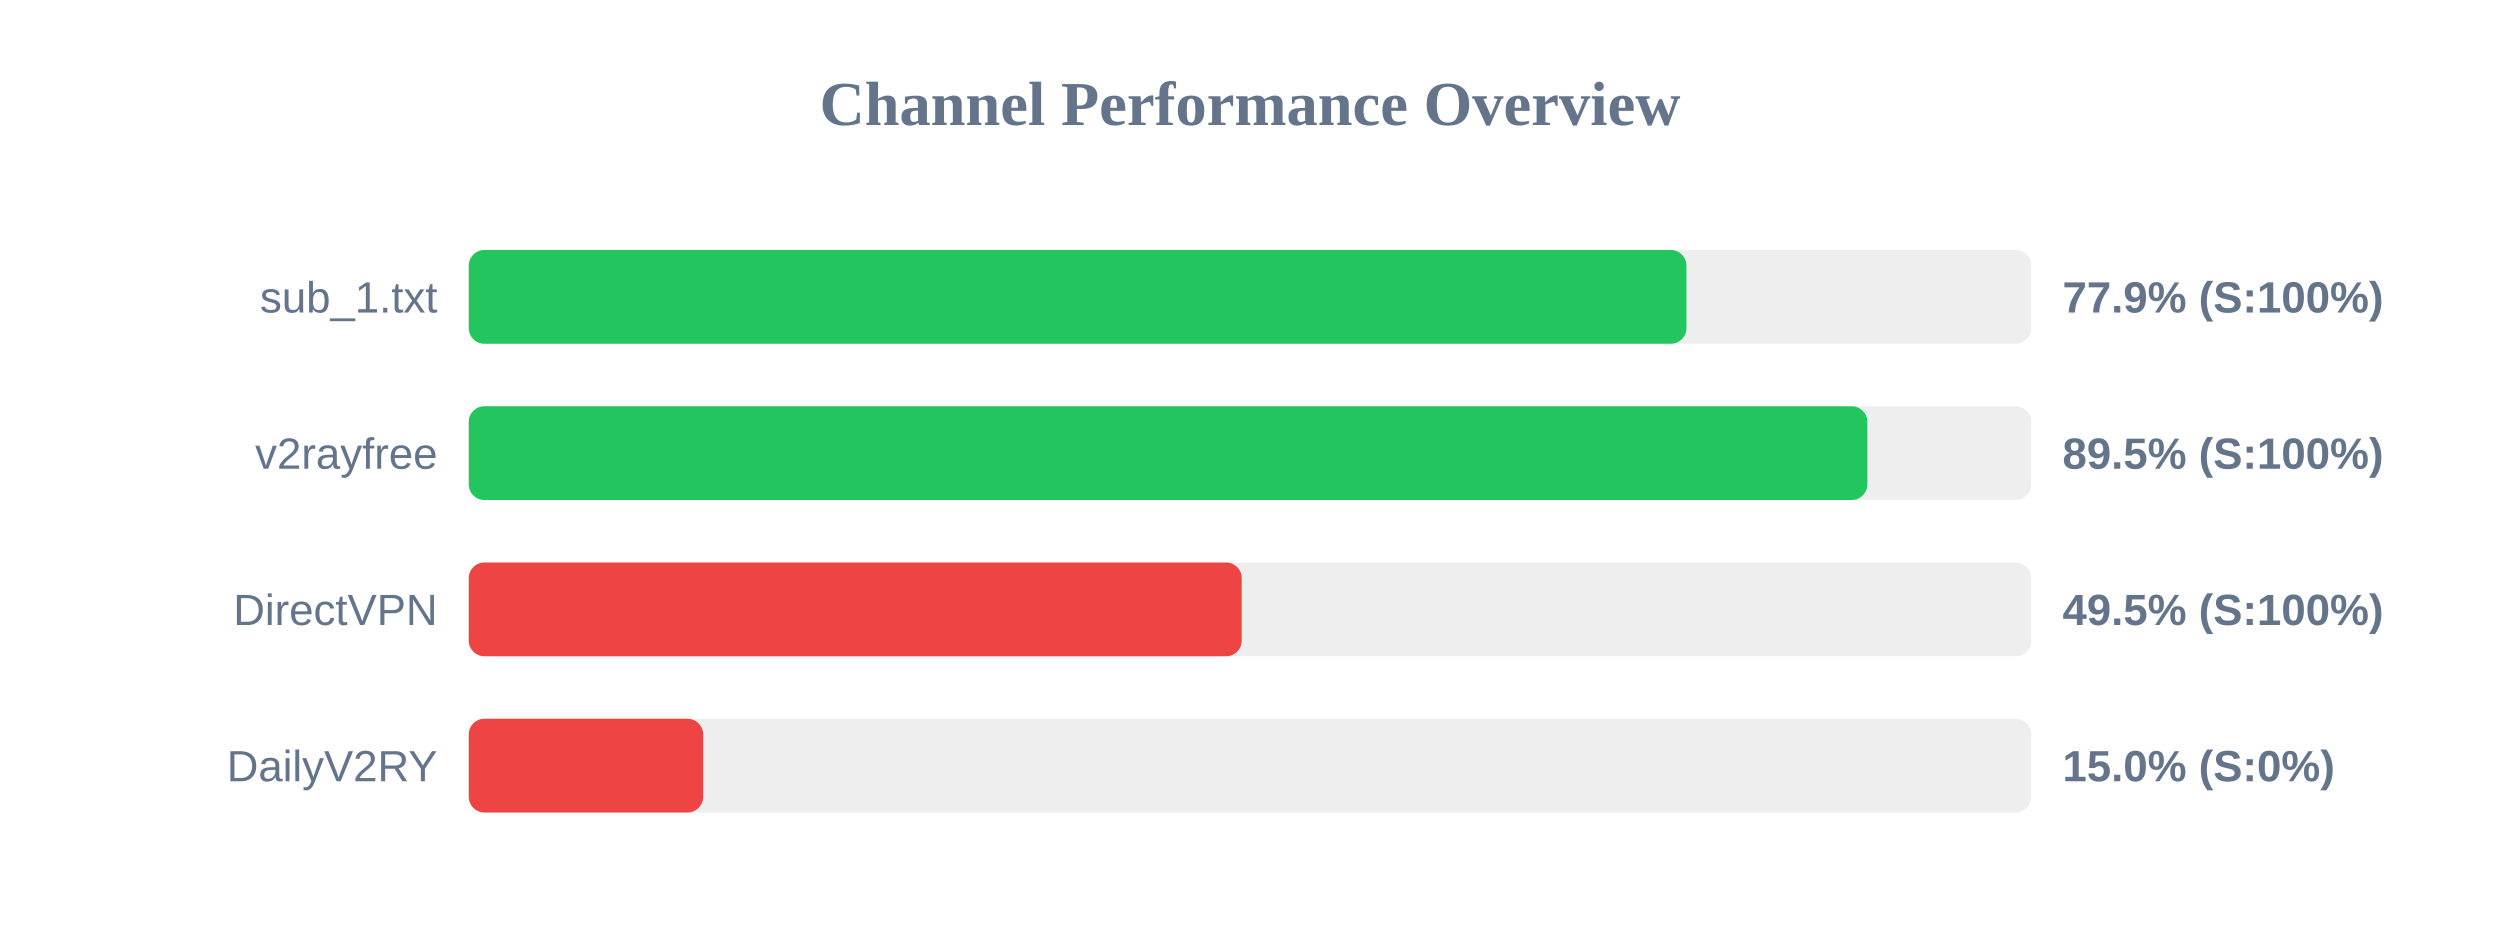
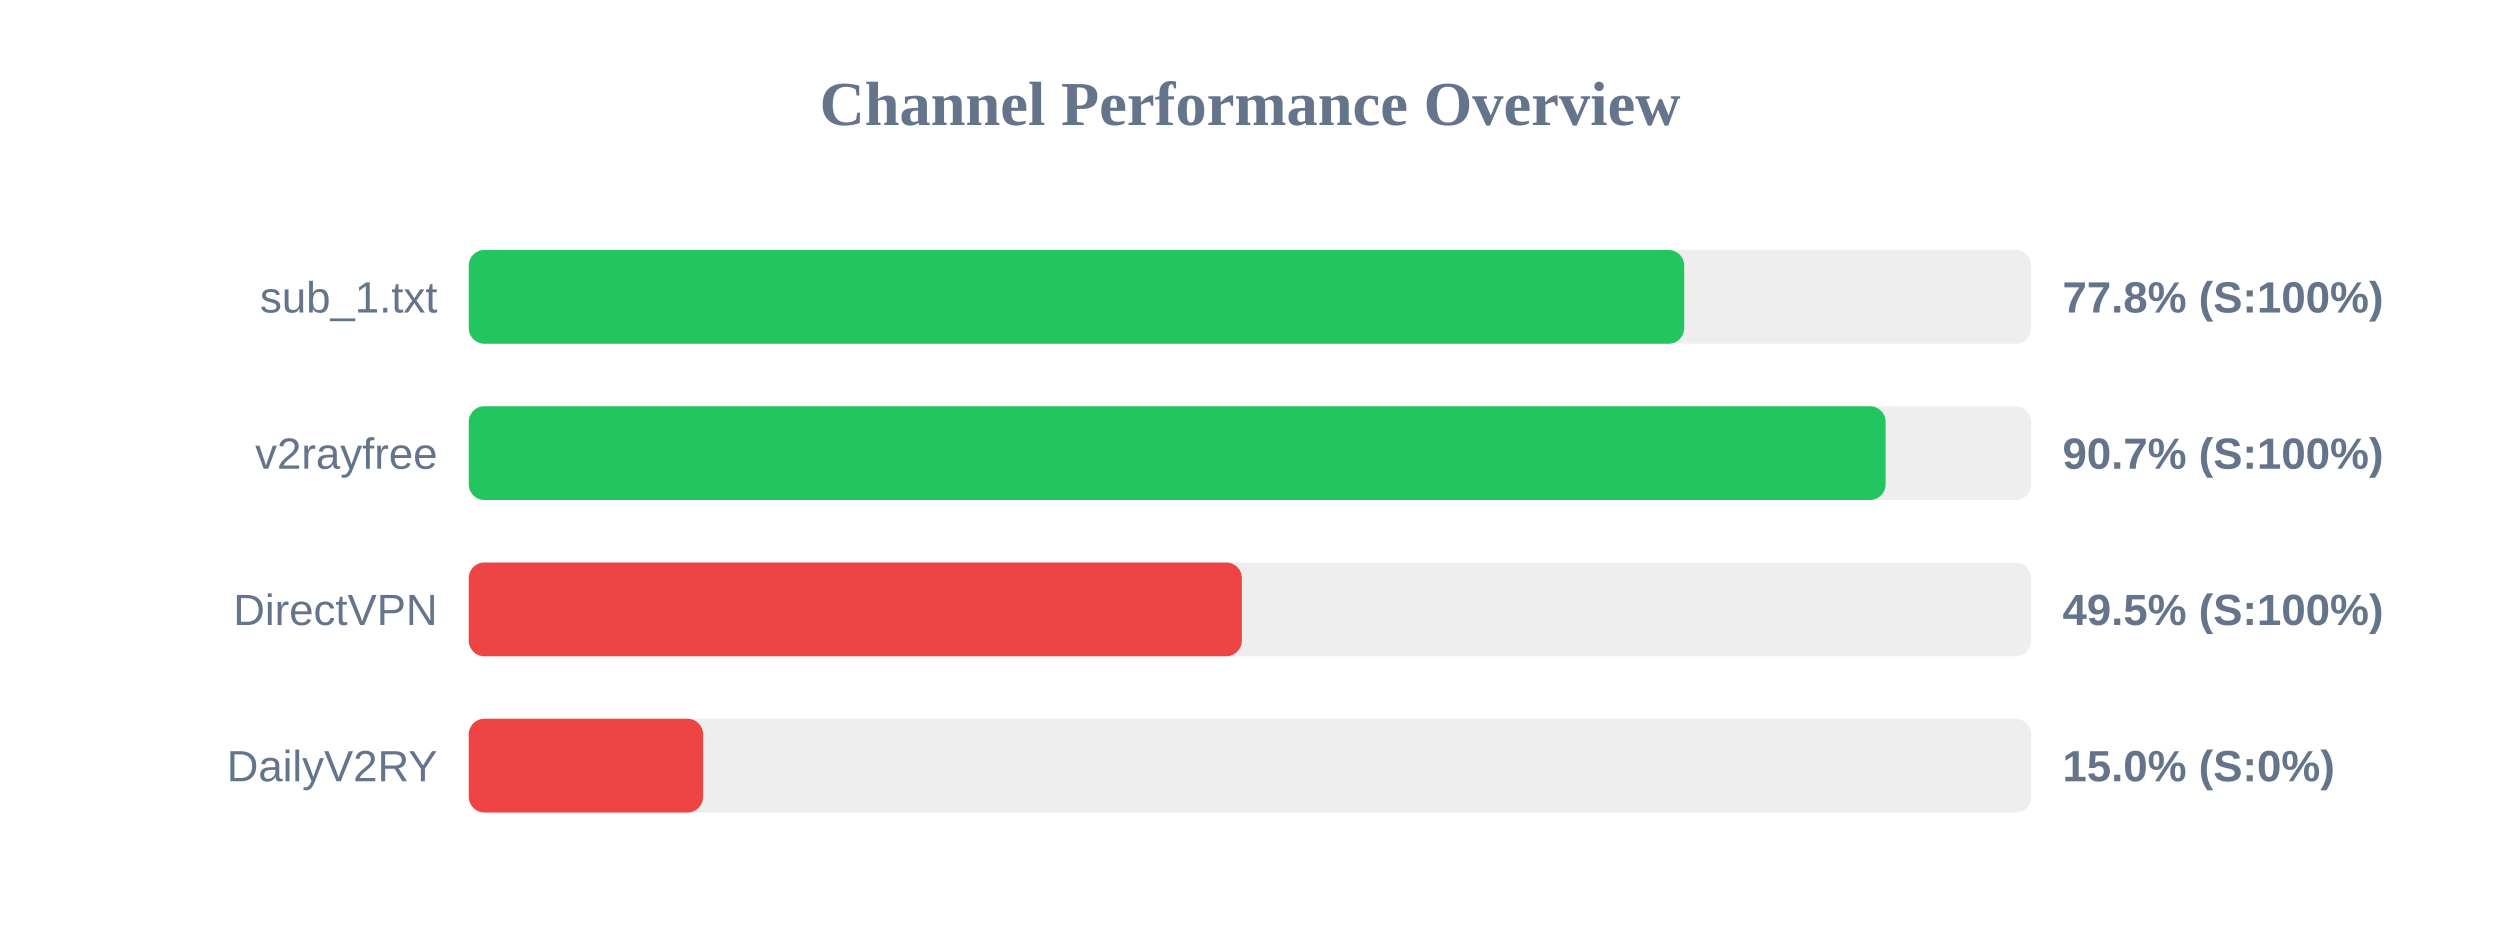
<svg xmlns="http://www.w3.org/2000/svg" width="800" height="300" version="1.1">
  <style>
        .row { font: 14px Arial; fill: #64748b; }
        .score { font: bold 14px Arial; fill: #64748b; }
    </style>
  <text x="400" y="40" text-anchor="middle" font-size="20px" font-weight="bold" fill="#64748b">Channel Performance Overview</text>
  <rect x="150" y="80" width="500" height="30" fill="#eee" rx="5" />
-   <rect x="150" y="80" width="389.65" height="30" fill="#22c55e" rx="5" />
+   <rect x="150" y="80" width="388.95" height="30" fill="#22c55e" rx="5" />
  <text x="140" y="100" text-anchor="end" class="row">sub_1.txt</text>
-   <text x="660" y="100" text-anchor="start" class="score">77.9% (S:100%)</text>
+   <text x="660" y="100" text-anchor="start" class="score">77.8% (S:100%)</text>
  <rect x="150" y="130" width="500" height="30" fill="#eee" rx="5" />
-   <rect x="150" y="130" width="447.55" height="30" fill="#22c55e" rx="5" />
+   <rect x="150" y="130" width="453.4" height="30" fill="#22c55e" rx="5" />
  <text x="140" y="150" text-anchor="end" class="row">v2rayfree</text>
-   <text x="660" y="150" text-anchor="start" class="score">89.5% (S:100%)</text>
+   <text x="660" y="150" text-anchor="start" class="score">90.7% (S:100%)</text>
  <rect x="150" y="180" width="500" height="30" fill="#eee" rx="5" />
-   <rect x="150" y="180" width="247.35" height="30" fill="#ef4444" rx="5" />
+   <rect x="150" y="180" width="247.4" height="30" fill="#ef4444" rx="5" />
  <text x="140" y="200" text-anchor="end" class="row">DirectVPN</text>
  <text x="660" y="200" text-anchor="start" class="score">49.5% (S:100%)</text>
  <rect x="150" y="230" width="500" height="30" fill="#eee" rx="5" />
  <rect x="150" y="230" width="75.0" height="30" fill="#ef4444" rx="5" />
  <text x="140" y="250" text-anchor="end" class="row">DailyV2RY</text>
  <text x="660" y="250" text-anchor="start" class="score">15.0% (S:0%)</text>
</svg>
